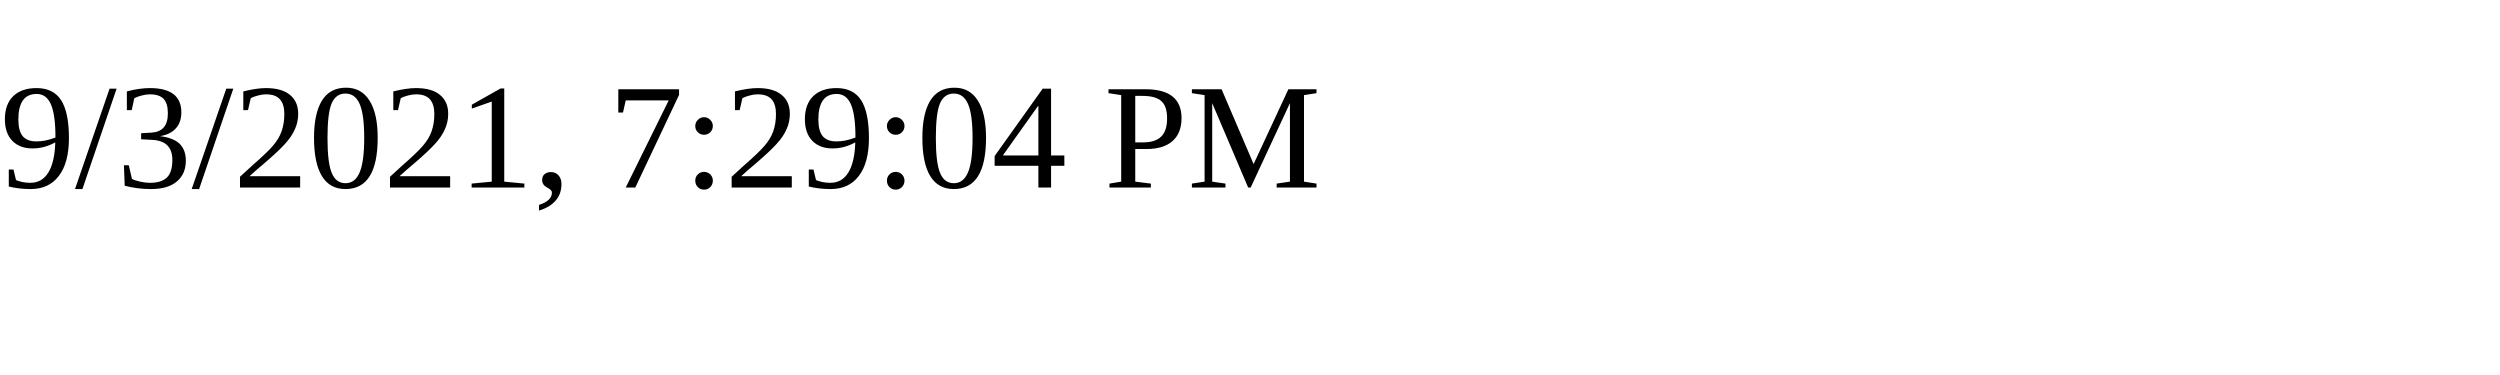
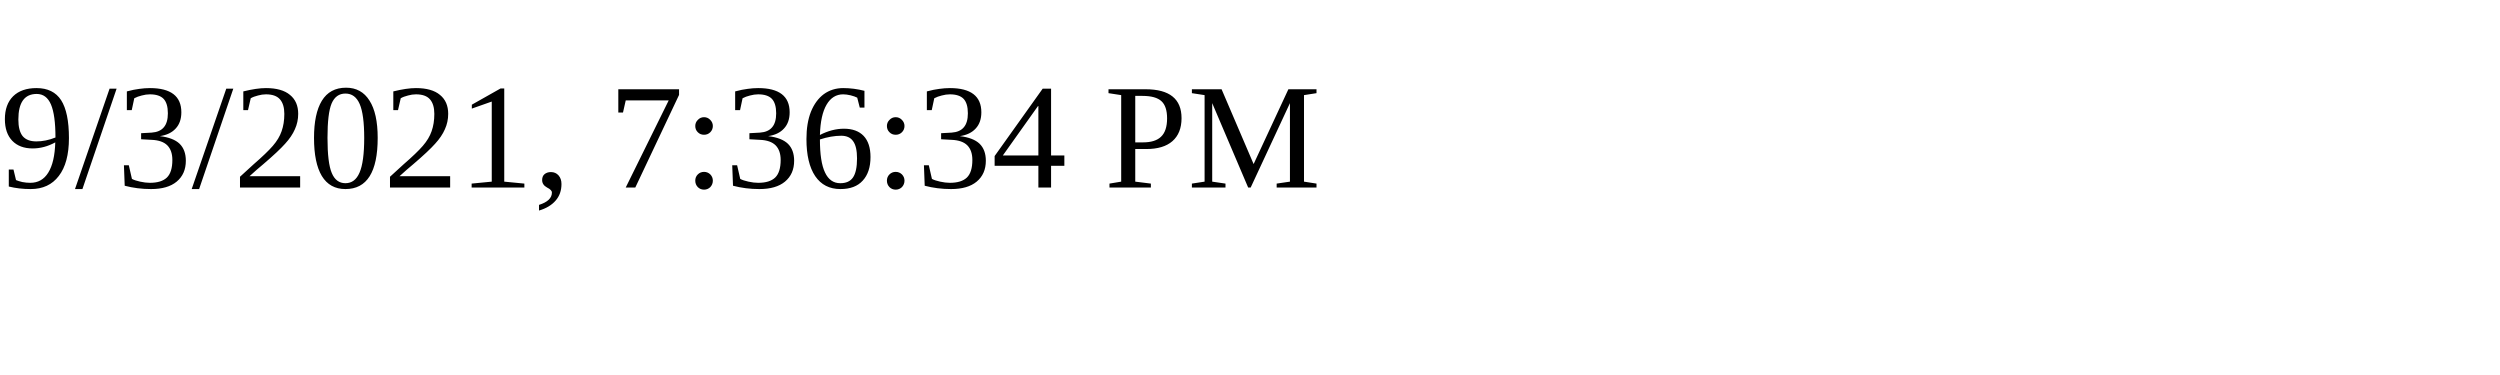
<svg xmlns="http://www.w3.org/2000/svg" height="30" width="200">
-   <text x="0" y="15">9/3/2021, 7:29:04 PM</text>
+   <text x="0" y="15">9/3/2021, 7:36:34 PM</text>
</svg>
